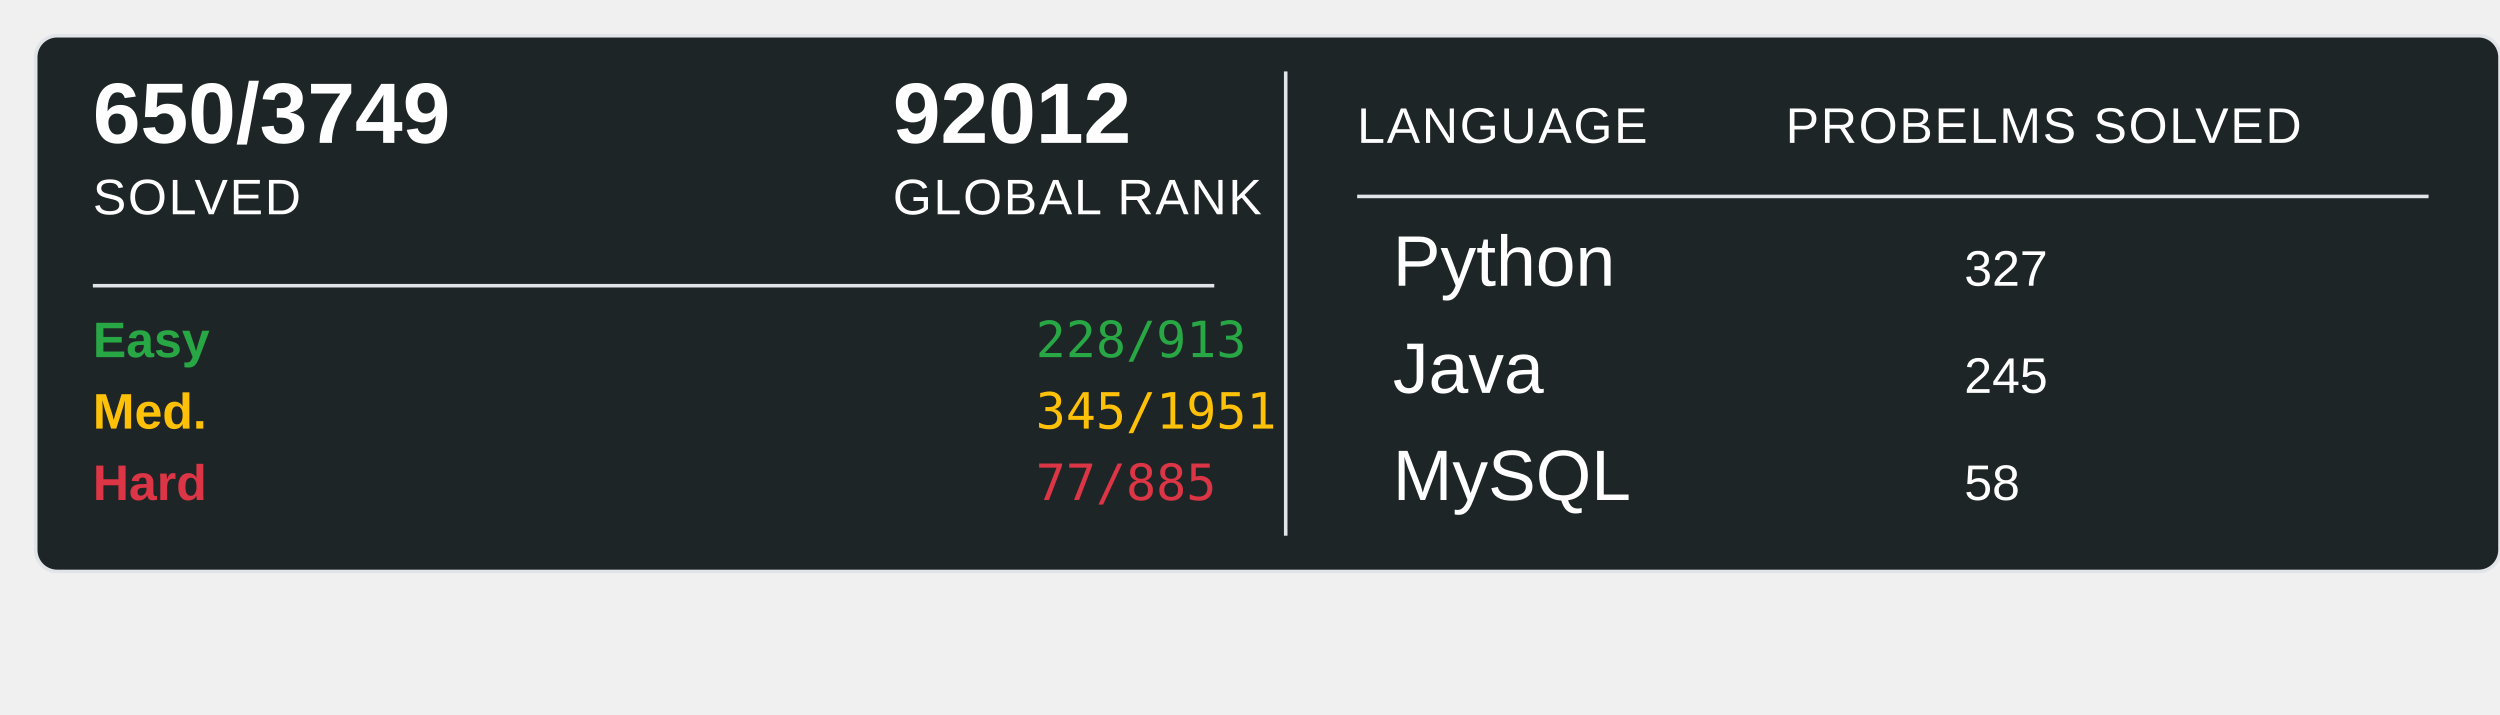
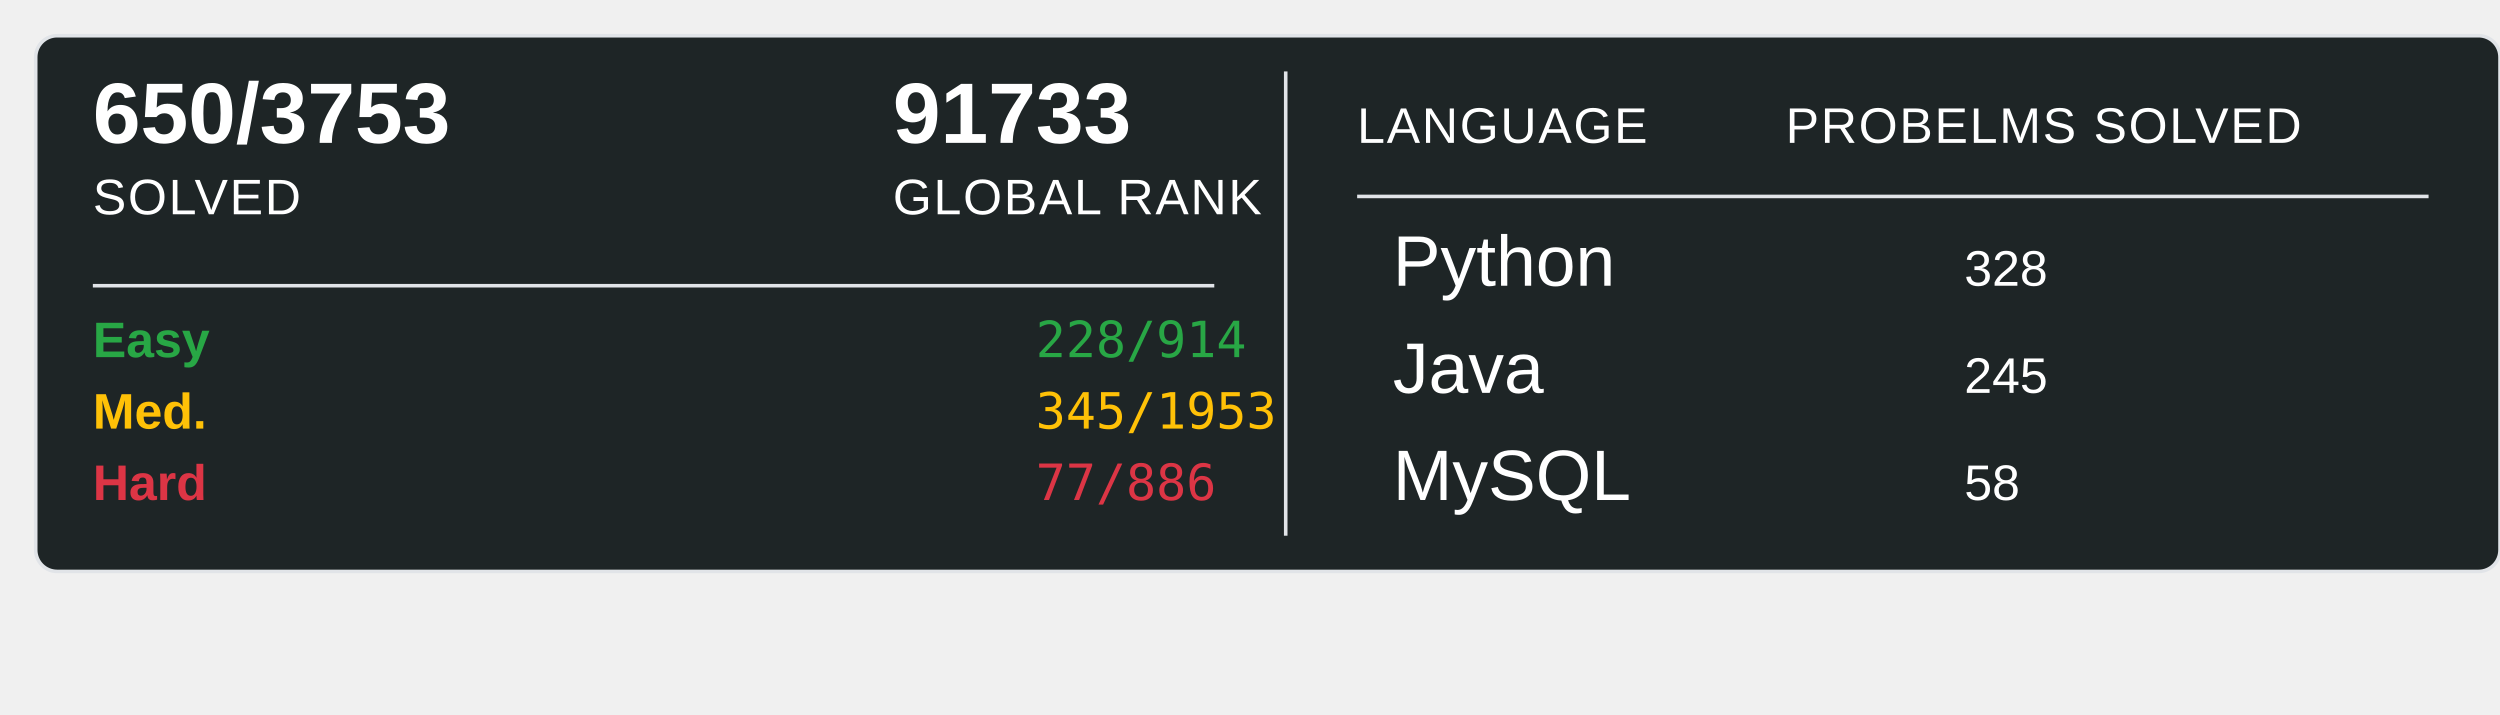
<svg xmlns="http://www.w3.org/2000/svg" width="700" height="200">
  <rect x="10" y="10" width="690" height="150" rx="6" ry="6" fill="#1E2526" stroke="#e1e4e8" stroke-width="1" />
-   <text x="26" y="40" font-family="Arial, sans-serif" font-size="24" font-weight="600" fill="#ffffff">650/3749</text>
+   <text x="26" y="40" font-family="Arial, sans-serif" font-size="24" font-weight="600" fill="#ffffff">650/3753</text>
  <text x="26" y="60" font-family="Arial, sans-serif" font-size="14" fill="#ffffff" text-transform="uppercase" letter-spacing="0.5">SOLVED</text>
-   <text x="250" y="40" font-family="Arial, sans-serif" font-size="24" font-weight="600" fill="#ffffff">92012</text>
+   <text x="250" y="40" font-family="Arial, sans-serif" font-size="24" font-weight="600" fill="#ffffff">91733</text>
  <text x="250" y="60" font-family="Arial, sans-serif" font-size="14" fill="#ffffff" text-transform="uppercase" letter-spacing="0.5">GLOBAL RANK</text>
  <line x1="26" y1="80" x2="340" y2="80" stroke="#e1e4e8" stroke-width="1" />
  <text x="26" y="100" font-family="Arial, sans-serif" font-size="14" font-weight="600" fill="#28a745">Easy</text>
-   <text x="290" y="100" font-family="monospace" font-size="14" fill="#28a745">228/913</text>
+   <text x="290" y="100" font-family="monospace" font-size="14" fill="#28a745">228/914</text>
  <text x="26" y="120" font-family="Arial, sans-serif" font-size="14" font-weight="600" fill="#ffc107">Med.</text>
-   <text x="290" y="120" font-family="monospace" font-size="14" fill="#ffc107">345/1951</text>
+   <text x="290" y="120" font-family="monospace" font-size="14" fill="#ffc107">345/1953</text>
  <text x="26" y="140" font-family="Arial, sans-serif" font-size="14" font-weight="600" fill="#dc3545">Hard</text>
-   <text x="290" y="140" font-family="monospace" font-size="14" fill="#dc3545">77/885</text>
+   <text x="290" y="140" font-family="monospace" font-size="14" fill="#dc3545">77/886</text>
  <line x1="360" y1="20" x2="360" y2="150" stroke="#e1e4e8" stroke-width="1" />
  <text x="380" y="40" font-family="Arial, sans-serif" font-size="14" fill="#ffffff" text-transform="uppercase" letter-spacing="0.5">LANGUAGE</text>
  <line x1="380" y1="55" x2="680" y2="55" stroke="#e1e4e8" stroke-width="1" />
  <text x="500" y="40" font-family="Arial, sans-serif" font-size="14" fill="#ffffff" text-transform="uppercase" letter-spacing="0.5">PROBELMS SOLVED</text>
  <text x="390" y="80" font-family="Arial, sans-serif" font-size="20" fill="#ffffff">Python</text>
-   <text x="550" y="80" font-family="Arial, sans-serif" font-size="14" fill="#ffffff">327</text>
+   <text x="550" y="80" font-family="Arial, sans-serif" font-size="14" fill="#ffffff">328</text>
  <text x="390" y="110" font-family="Arial, sans-serif" font-size="20" fill="#ffffff">Java</text>
  <text x="550" y="110" font-family="Arial, sans-serif" font-size="14" fill="#ffffff">245</text>
  <text x="390" y="140" font-family="Arial, sans-serif" font-size="20" fill="#ffffff">MySQL</text>
  <text x="550" y="140" font-family="Arial, sans-serif" font-size="14" fill="#ffffff">58</text>
</svg>
